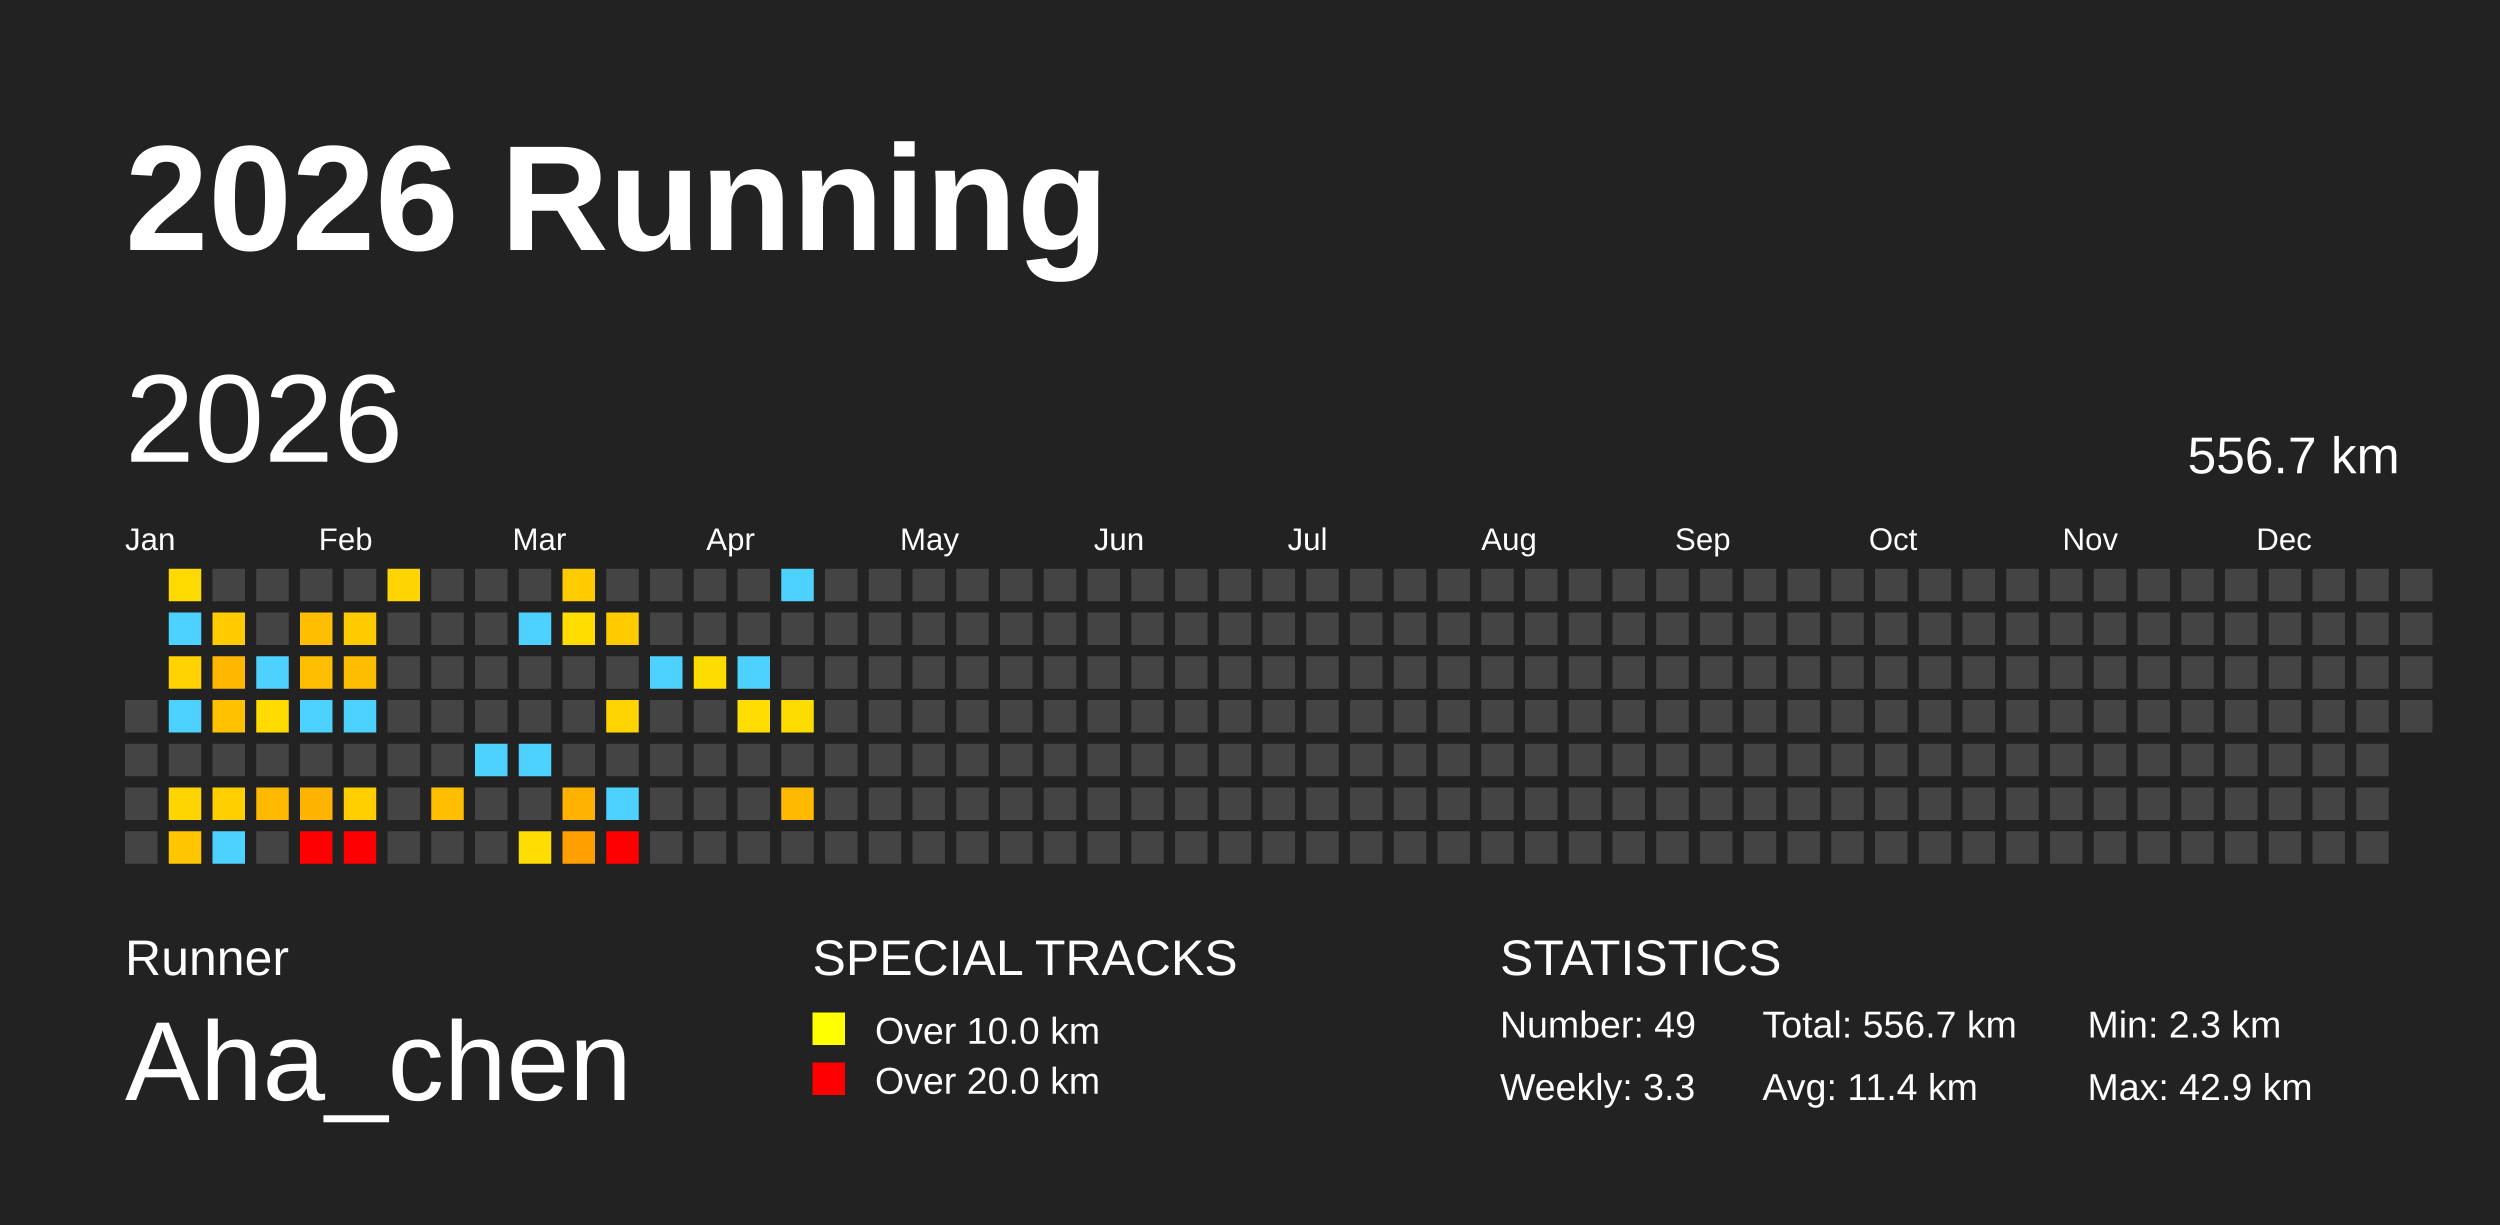
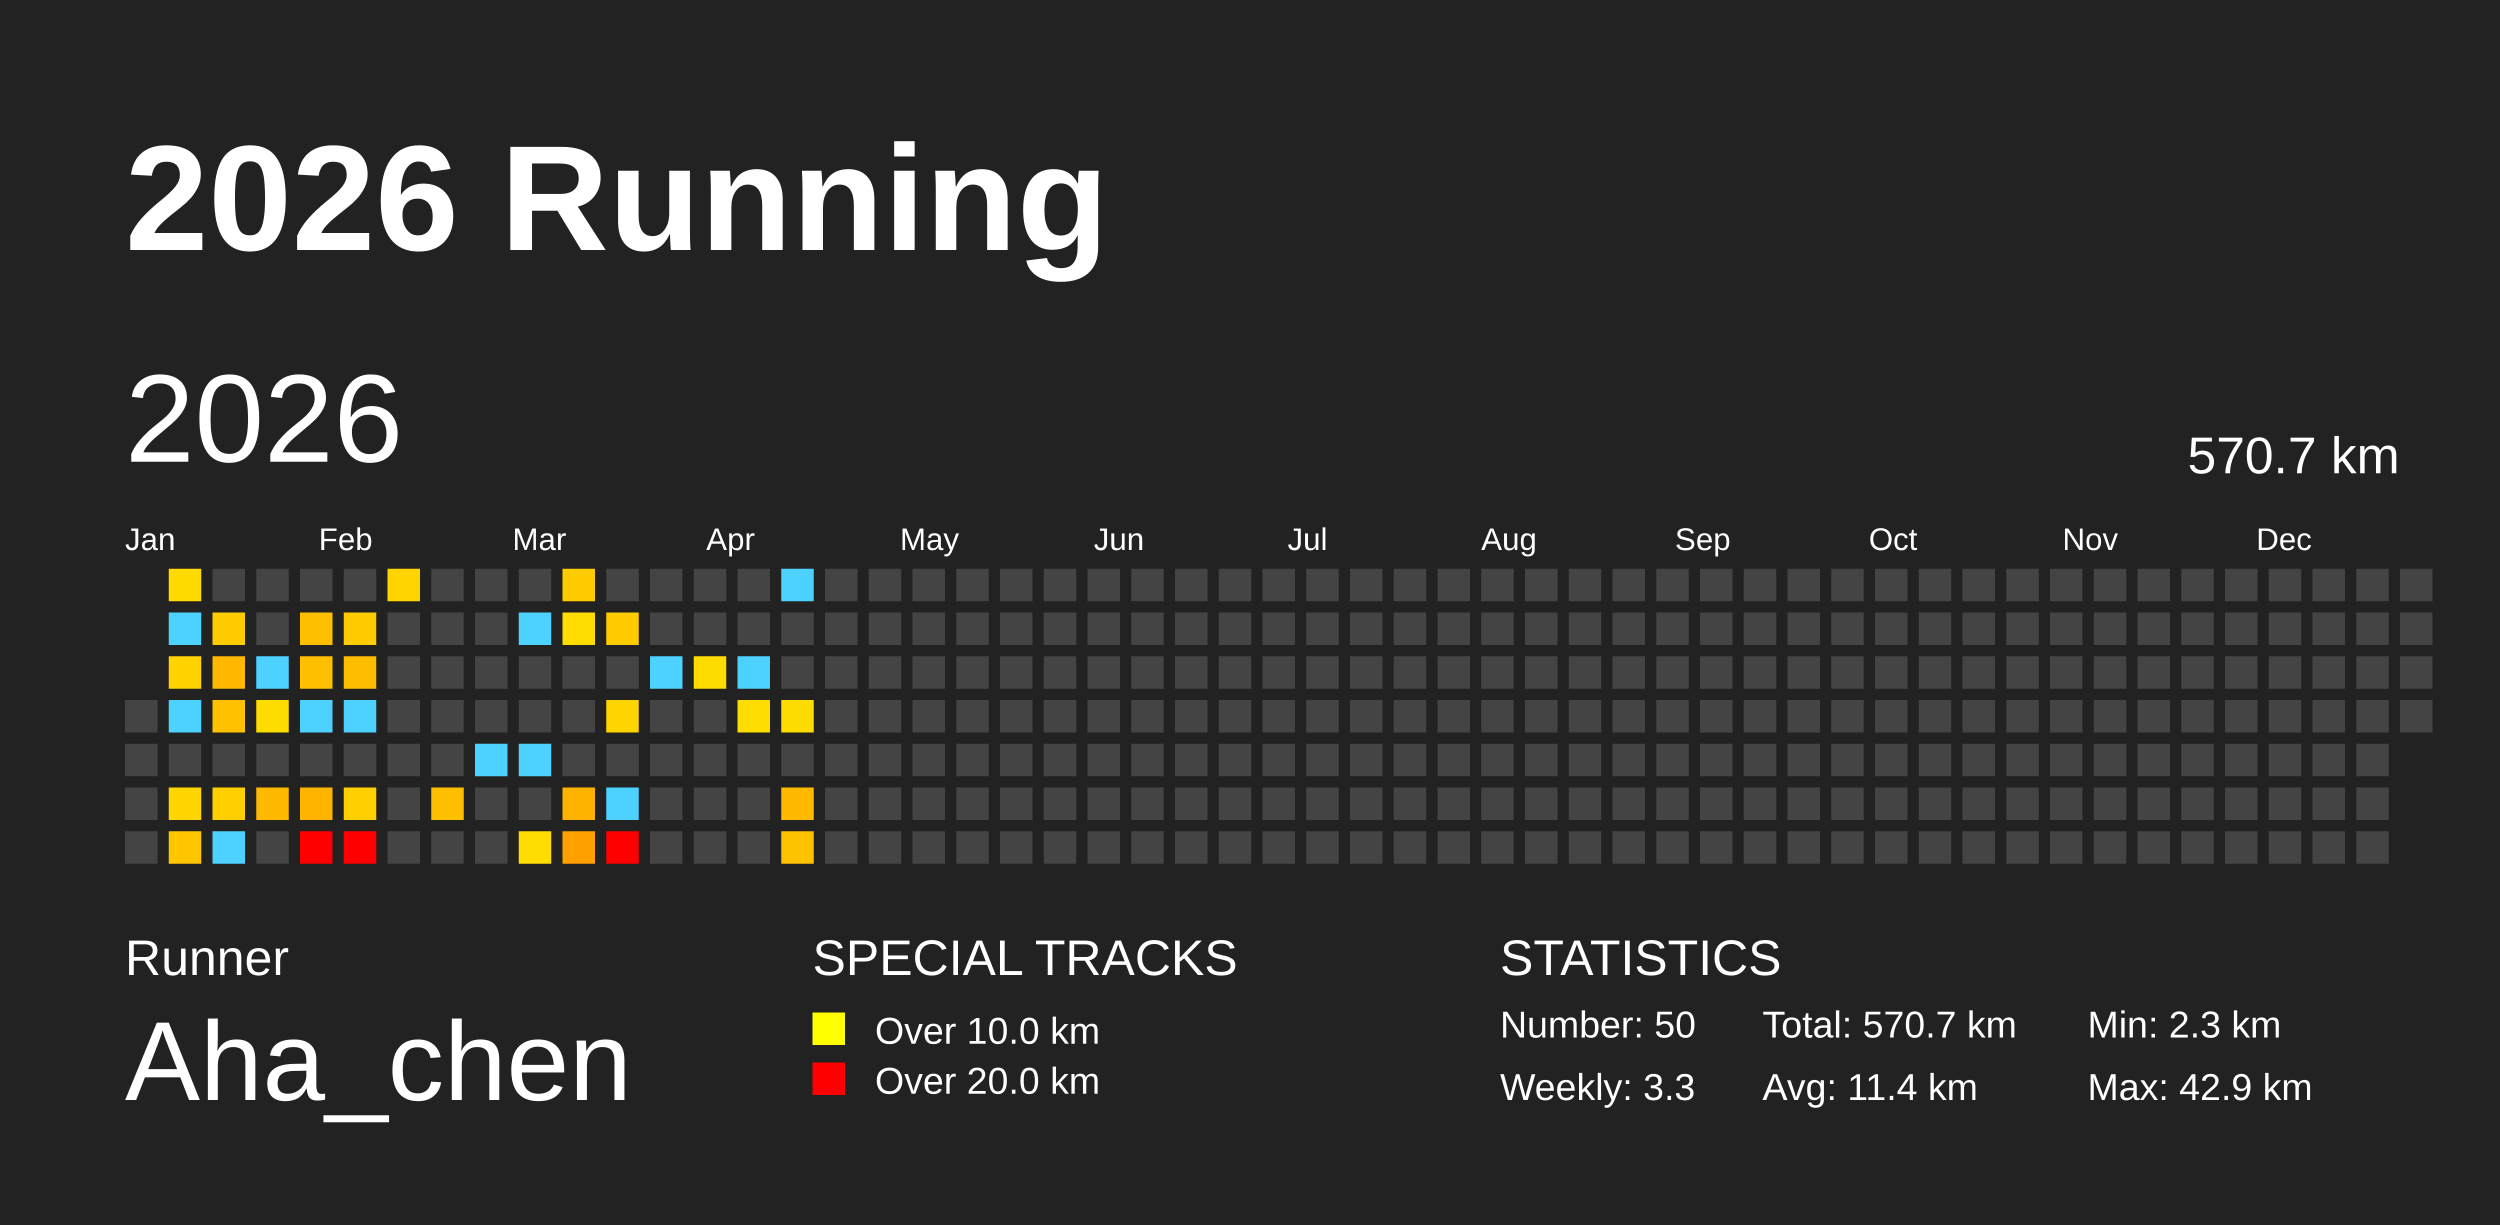
<svg xmlns="http://www.w3.org/2000/svg" baseProfile="full" height="98mm" version="1.1" viewBox="0,0,200,98" width="200mm">
  <defs />
  <rect fill="#222222" height="98" width="200" x="0" y="0" />
  <text fill="#FFFFFF" style="font-size:12px; font-family:Arial; font-weight:bold;" x="10" y="20">2026 Running</text>
  <text fill="#FFFFFF" style="font-size:4px; font-family:Arial" x="10" y="78">Runner</text>
  <text fill="#FFFFFF" style="font-size:9px; font-family:Arial" x="10" y="88">Aha_chen</text>
  <text fill="#FFFFFF" style="font-size:4px; font-family:Arial" x="65" y="78">SPECIAL TRACKS</text>
  <rect fill="yellow" height="2.6" width="2.6" x="65" y="81" />
  <text fill="#FFFFFF" style="font-size:3px; font-family:Arial" x="70" y="83.5">Over 10.0 km</text>
  <rect fill="red" height="2.6" width="2.6" x="65" y="85" />
  <text fill="#FFFFFF" style="font-size:3px; font-family:Arial" x="70" y="87.5">Over 20.0 km</text>
  <text fill="#FFFFFF" style="font-size:4px; font-family:Arial" x="120" y="78">STATISTICS</text>
-   <text fill="#FFFFFF" style="font-size:3px; font-family:Arial" x="120" y="83">Number: 49</text>
+   <text fill="#FFFFFF" style="font-size:3px; font-family:Arial" x="120" y="83">Number: 50</text>
  <text fill="#FFFFFF" style="font-size:3px; font-family:Arial" x="120" y="88">Weekly: 3.3</text>
-   <text fill="#FFFFFF" style="font-size:3px; font-family:Arial" x="141" y="83">Total: 556.7 km</text>
+   <text fill="#FFFFFF" style="font-size:3px; font-family:Arial" x="141" y="83">Total: 570.7 km</text>
  <text fill="#FFFFFF" style="font-size:3px; font-family:Arial" x="141" y="88">Avg: 11.4 km</text>
  <text fill="#FFFFFF" style="font-size:3px; font-family:Arial" x="167" y="83">Min: 2.3 km</text>
  <text fill="#FFFFFF" style="font-size:3px; font-family:Arial" x="167" y="88">Max: 42.9 km</text>
  <text dominant-baseline="hanging" fill="#FFFFFF" style="font-size:10.0px; font-family:Arial;" x="10" y="30">2026</text>
-   <text dominant-baseline="hanging" fill="#FFFFFF" style="font-size:4.125px; font-family:Arial;" x="175" y="35">556.7 km</text>
+   <text dominant-baseline="hanging" fill="#FFFFFF" style="font-size:4.125px; font-family:Arial;" x="175" y="35">570.7 km</text>
  <text fill="#FFFFFF" style="font-size:2.5px; font-family:Arial" x="10.0" y="44">Jan</text>
  <text fill="#FFFFFF" style="font-size:2.5px; font-family:Arial" x="25.5" y="44">Feb</text>
  <text fill="#FFFFFF" style="font-size:2.5px; font-family:Arial" x="41.0" y="44">Mar</text>
  <text fill="#FFFFFF" style="font-size:2.5px; font-family:Arial" x="56.5" y="44">Apr</text>
  <text fill="#FFFFFF" style="font-size:2.5px; font-family:Arial" x="72.0" y="44">May</text>
  <text fill="#FFFFFF" style="font-size:2.5px; font-family:Arial" x="87.5" y="44">Jun</text>
  <text fill="#FFFFFF" style="font-size:2.5px; font-family:Arial" x="103.0" y="44">Jul</text>
  <text fill="#FFFFFF" style="font-size:2.5px; font-family:Arial" x="118.5" y="44">Aug</text>
  <text fill="#FFFFFF" style="font-size:2.5px; font-family:Arial" x="134.0" y="44">Sep</text>
  <text fill="#FFFFFF" style="font-size:2.5px; font-family:Arial" x="149.5" y="44">Oct</text>
  <text fill="#FFFFFF" style="font-size:2.5px; font-family:Arial" x="165.0" y="44">Nov</text>
  <text fill="#FFFFFF" style="font-size:2.5px; font-family:Arial" x="180.5" y="44">Dec</text>
  <rect fill="#444444" height="2.6" width="2.6" x="10.0" y="56.0" />
  <rect fill="#444444" height="2.6" width="2.6" x="10.0" y="59.5" />
  <rect fill="#444444" height="2.6" width="2.6" x="10.0" y="63.0" />
  <rect fill="#444444" height="2.6" width="2.6" x="10.0" y="66.5" />
  <rect fill="#ffda00" height="2.6" width="2.6" x="13.5" y="45.5" />
  <rect fill="#4dd2ff" height="2.6" width="2.6" x="13.5" y="49.0" />
  <rect fill="#ffd200" height="2.6" width="2.6" x="13.5" y="52.5" />
  <rect fill="#4dd2ff" height="2.6" width="2.6" x="13.5" y="56.0" />
  <rect fill="#444444" height="2.6" width="2.6" x="13.5" y="59.5" />
  <rect fill="#ffd500" height="2.6" width="2.6" x="13.5" y="63.0" />
  <rect fill="#ffc600" height="2.6" width="2.6" x="13.5" y="66.5" />
  <rect fill="#444444" height="2.6" width="2.6" x="17.0" y="45.5" />
  <rect fill="#ffcc00" height="2.6" width="2.6" x="17.0" y="49.0" />
  <rect fill="#ffb700" height="2.6" width="2.6" x="17.0" y="52.5" />
  <rect fill="#ffc100" height="2.6" width="2.6" x="17.0" y="56.0" />
  <rect fill="#444444" height="2.6" width="2.6" x="17.0" y="59.5" />
  <rect fill="#ffcf00" height="2.6" width="2.6" x="17.0" y="63.0" />
  <rect fill="#4dd2ff" height="2.6" width="2.6" x="17.0" y="66.5" />
  <rect fill="#444444" height="2.6" width="2.6" x="20.5" y="45.5" />
  <rect fill="#444444" height="2.6" width="2.6" x="20.5" y="49.0" />
  <rect fill="#4dd2ff" height="2.6" width="2.6" x="20.5" y="52.5" />
  <rect fill="#ffdc00" height="2.6" width="2.6" x="20.5" y="56.0" />
  <rect fill="#444444" height="2.6" width="2.6" x="20.5" y="59.5" />
  <rect fill="#ffb900" height="2.6" width="2.6" x="20.5" y="63.0" />
  <rect fill="#444444" height="2.6" width="2.6" x="20.5" y="66.5" />
  <rect fill="#444444" height="2.6" width="2.6" x="24.0" y="45.5" />
  <rect fill="#ffbe00" height="2.6" width="2.6" x="24.0" y="49.0" />
  <rect fill="#ffbe00" height="2.6" width="2.6" x="24.0" y="52.5" />
  <rect fill="#4dd2ff" height="2.6" width="2.6" x="24.0" y="56.0" />
  <rect fill="#444444" height="2.6" width="2.6" x="24.0" y="59.5" />
  <rect fill="#ffb500" height="2.6" width="2.6" x="24.0" y="63.0" />
  <rect fill="red" height="2.6" width="2.6" x="24.0" y="66.5" />
  <rect fill="#444444" height="2.6" width="2.6" x="27.5" y="45.5" />
  <rect fill="#ffcc00" height="2.6" width="2.6" x="27.5" y="49.0" />
  <rect fill="#ffbd00" height="2.6" width="2.6" x="27.5" y="52.5" />
  <rect fill="#4dd2ff" height="2.6" width="2.6" x="27.5" y="56.0" />
  <rect fill="#444444" height="2.6" width="2.6" x="27.5" y="59.5" />
  <rect fill="#ffcf00" height="2.6" width="2.6" x="27.5" y="63.0" />
  <rect fill="red" height="2.6" width="2.6" x="27.5" y="66.5" />
  <rect fill="#ffd400" height="2.6" width="2.6" x="31.0" y="45.5" />
  <rect fill="#444444" height="2.6" width="2.6" x="31.0" y="49.0" />
  <rect fill="#444444" height="2.6" width="2.6" x="31.0" y="52.5" />
  <rect fill="#444444" height="2.6" width="2.6" x="31.0" y="56.0" />
  <rect fill="#444444" height="2.6" width="2.6" x="31.0" y="59.5" />
  <rect fill="#444444" height="2.6" width="2.6" x="31.0" y="63.0" />
  <rect fill="#444444" height="2.6" width="2.6" x="31.0" y="66.5" />
  <rect fill="#444444" height="2.6" width="2.6" x="34.5" y="45.5" />
  <rect fill="#444444" height="2.6" width="2.6" x="34.5" y="49.0" />
  <rect fill="#444444" height="2.6" width="2.6" x="34.5" y="52.5" />
  <rect fill="#444444" height="2.6" width="2.6" x="34.5" y="56.0" />
  <rect fill="#444444" height="2.6" width="2.6" x="34.5" y="59.5" />
  <rect fill="#ffbf00" height="2.6" width="2.6" x="34.5" y="63.0" />
  <rect fill="#444444" height="2.6" width="2.6" x="34.5" y="66.5" />
  <rect fill="#444444" height="2.6" width="2.6" x="38.0" y="45.5" />
  <rect fill="#444444" height="2.6" width="2.6" x="38.0" y="49.0" />
  <rect fill="#444444" height="2.6" width="2.6" x="38.0" y="52.5" />
  <rect fill="#444444" height="2.6" width="2.6" x="38.0" y="56.0" />
  <rect fill="#4dd2ff" height="2.6" width="2.6" x="38.0" y="59.5" />
  <rect fill="#444444" height="2.6" width="2.6" x="38.0" y="63.0" />
  <rect fill="#444444" height="2.6" width="2.6" x="38.0" y="66.5" />
  <rect fill="#444444" height="2.6" width="2.6" x="41.5" y="45.5" />
  <rect fill="#4dd2ff" height="2.6" width="2.6" x="41.5" y="49.0" />
  <rect fill="#444444" height="2.6" width="2.6" x="41.5" y="52.5" />
  <rect fill="#444444" height="2.6" width="2.6" x="41.5" y="56.0" />
  <rect fill="#4dd2ff" height="2.6" width="2.6" x="41.5" y="59.5" />
  <rect fill="#444444" height="2.6" width="2.6" x="41.5" y="63.0" />
  <rect fill="#ffdd00" height="2.6" width="2.6" x="41.5" y="66.5" />
  <rect fill="#ffcc00" height="2.6" width="2.6" x="45.0" y="45.5" />
  <rect fill="#ffdd00" height="2.6" width="2.6" x="45.0" y="49.0" />
  <rect fill="#444444" height="2.6" width="2.6" x="45.0" y="52.5" />
  <rect fill="#444444" height="2.6" width="2.6" x="45.0" y="56.0" />
  <rect fill="#444444" height="2.6" width="2.6" x="45.0" y="59.5" />
  <rect fill="#ffb300" height="2.6" width="2.6" x="45.0" y="63.0" />
  <rect fill="#ffa000" height="2.6" width="2.6" x="45.0" y="66.5" />
  <rect fill="#444444" height="2.6" width="2.6" x="48.5" y="45.5" />
  <rect fill="#ffcc00" height="2.6" width="2.6" x="48.5" y="49.0" />
  <rect fill="#444444" height="2.6" width="2.6" x="48.5" y="52.5" />
  <rect fill="#ffd400" height="2.6" width="2.6" x="48.5" y="56.0" />
  <rect fill="#444444" height="2.6" width="2.6" x="48.5" y="59.5" />
  <rect fill="#4dd2ff" height="2.6" width="2.6" x="48.5" y="63.0" />
  <rect fill="red" height="2.6" width="2.6" x="48.5" y="66.5" />
  <rect fill="#444444" height="2.6" width="2.6" x="52.0" y="45.5" />
  <rect fill="#444444" height="2.6" width="2.6" x="52.0" y="49.0" />
  <rect fill="#4dd2ff" height="2.6" width="2.6" x="52.0" y="52.5" />
  <rect fill="#444444" height="2.6" width="2.6" x="52.0" y="56.0" />
  <rect fill="#444444" height="2.6" width="2.6" x="52.0" y="59.5" />
  <rect fill="#444444" height="2.6" width="2.6" x="52.0" y="63.0" />
  <rect fill="#444444" height="2.6" width="2.6" x="52.0" y="66.5" />
  <rect fill="#444444" height="2.6" width="2.6" x="55.5" y="45.5" />
  <rect fill="#444444" height="2.6" width="2.6" x="55.5" y="49.0" />
  <rect fill="#ffdc00" height="2.6" width="2.6" x="55.5" y="52.5" />
  <rect fill="#444444" height="2.6" width="2.6" x="55.5" y="56.0" />
  <rect fill="#444444" height="2.6" width="2.6" x="55.5" y="59.5" />
  <rect fill="#444444" height="2.6" width="2.6" x="55.5" y="63.0" />
  <rect fill="#444444" height="2.6" width="2.6" x="55.5" y="66.5" />
  <rect fill="#444444" height="2.6" width="2.6" x="59.0" y="45.5" />
  <rect fill="#444444" height="2.6" width="2.6" x="59.0" y="49.0" />
  <rect fill="#4dd2ff" height="2.6" width="2.6" x="59.0" y="52.5" />
  <rect fill="#ffdd00" height="2.6" width="2.6" x="59.0" y="56.0" />
  <rect fill="#444444" height="2.6" width="2.6" x="59.0" y="59.5" />
  <rect fill="#444444" height="2.6" width="2.6" x="59.0" y="63.0" />
  <rect fill="#444444" height="2.6" width="2.6" x="59.0" y="66.5" />
  <rect fill="#4dd2ff" height="2.6" width="2.6" x="62.5" y="45.5" />
  <rect fill="#444444" height="2.6" width="2.6" x="62.5" y="49.0" />
  <rect fill="#444444" height="2.6" width="2.6" x="62.5" y="52.5" />
  <rect fill="#ffdc00" height="2.6" width="2.6" x="62.5" y="56.0" />
  <rect fill="#444444" height="2.6" width="2.6" x="62.5" y="59.5" />
  <rect fill="#ffba00" height="2.6" width="2.6" x="62.5" y="63.0" />
-   <rect fill="#444444" height="2.6" width="2.6" x="62.5" y="66.5" />
+   <rect fill="#ffc200" height="2.6" width="2.6" x="62.5" y="66.5" />
  <rect fill="#444444" height="2.6" width="2.6" x="66.0" y="45.5" />
  <rect fill="#444444" height="2.6" width="2.6" x="66.0" y="49.0" />
  <rect fill="#444444" height="2.6" width="2.6" x="66.0" y="52.5" />
  <rect fill="#444444" height="2.6" width="2.6" x="66.0" y="56.0" />
  <rect fill="#444444" height="2.6" width="2.6" x="66.0" y="59.5" />
  <rect fill="#444444" height="2.6" width="2.6" x="66.0" y="63.0" />
  <rect fill="#444444" height="2.6" width="2.6" x="66.0" y="66.5" />
  <rect fill="#444444" height="2.6" width="2.6" x="69.5" y="45.5" />
  <rect fill="#444444" height="2.6" width="2.6" x="69.5" y="49.0" />
  <rect fill="#444444" height="2.6" width="2.6" x="69.5" y="52.5" />
  <rect fill="#444444" height="2.6" width="2.6" x="69.5" y="56.0" />
  <rect fill="#444444" height="2.6" width="2.6" x="69.5" y="59.5" />
  <rect fill="#444444" height="2.6" width="2.6" x="69.5" y="63.0" />
  <rect fill="#444444" height="2.6" width="2.6" x="69.5" y="66.5" />
  <rect fill="#444444" height="2.6" width="2.6" x="73.0" y="45.5" />
  <rect fill="#444444" height="2.6" width="2.6" x="73.0" y="49.0" />
  <rect fill="#444444" height="2.6" width="2.6" x="73.0" y="52.5" />
  <rect fill="#444444" height="2.6" width="2.6" x="73.0" y="56.0" />
  <rect fill="#444444" height="2.6" width="2.6" x="73.0" y="59.5" />
  <rect fill="#444444" height="2.6" width="2.6" x="73.0" y="63.0" />
  <rect fill="#444444" height="2.6" width="2.6" x="73.0" y="66.5" />
  <rect fill="#444444" height="2.6" width="2.6" x="76.5" y="45.5" />
  <rect fill="#444444" height="2.6" width="2.6" x="76.5" y="49.0" />
  <rect fill="#444444" height="2.6" width="2.6" x="76.5" y="52.5" />
  <rect fill="#444444" height="2.6" width="2.6" x="76.5" y="56.0" />
  <rect fill="#444444" height="2.6" width="2.6" x="76.5" y="59.5" />
  <rect fill="#444444" height="2.6" width="2.6" x="76.5" y="63.0" />
  <rect fill="#444444" height="2.6" width="2.6" x="76.5" y="66.5" />
  <rect fill="#444444" height="2.6" width="2.6" x="80.0" y="45.5" />
  <rect fill="#444444" height="2.6" width="2.6" x="80.0" y="49.0" />
  <rect fill="#444444" height="2.6" width="2.6" x="80.0" y="52.5" />
  <rect fill="#444444" height="2.6" width="2.6" x="80.0" y="56.0" />
  <rect fill="#444444" height="2.6" width="2.6" x="80.0" y="59.5" />
  <rect fill="#444444" height="2.6" width="2.6" x="80.0" y="63.0" />
  <rect fill="#444444" height="2.6" width="2.6" x="80.0" y="66.5" />
  <rect fill="#444444" height="2.6" width="2.6" x="83.5" y="45.5" />
  <rect fill="#444444" height="2.6" width="2.6" x="83.5" y="49.0" />
  <rect fill="#444444" height="2.6" width="2.6" x="83.5" y="52.5" />
  <rect fill="#444444" height="2.6" width="2.6" x="83.5" y="56.0" />
  <rect fill="#444444" height="2.6" width="2.6" x="83.5" y="59.5" />
  <rect fill="#444444" height="2.6" width="2.6" x="83.5" y="63.0" />
  <rect fill="#444444" height="2.6" width="2.6" x="83.5" y="66.5" />
  <rect fill="#444444" height="2.6" width="2.6" x="87.0" y="45.5" />
  <rect fill="#444444" height="2.6" width="2.6" x="87.0" y="49.0" />
  <rect fill="#444444" height="2.6" width="2.6" x="87.0" y="52.5" />
  <rect fill="#444444" height="2.6" width="2.6" x="87.0" y="56.0" />
  <rect fill="#444444" height="2.6" width="2.6" x="87.0" y="59.5" />
  <rect fill="#444444" height="2.6" width="2.6" x="87.0" y="63.0" />
  <rect fill="#444444" height="2.6" width="2.6" x="87.0" y="66.5" />
  <rect fill="#444444" height="2.6" width="2.6" x="90.5" y="45.5" />
  <rect fill="#444444" height="2.6" width="2.6" x="90.5" y="49.0" />
  <rect fill="#444444" height="2.6" width="2.6" x="90.5" y="52.5" />
  <rect fill="#444444" height="2.6" width="2.6" x="90.5" y="56.0" />
  <rect fill="#444444" height="2.6" width="2.6" x="90.5" y="59.5" />
  <rect fill="#444444" height="2.6" width="2.6" x="90.5" y="63.0" />
  <rect fill="#444444" height="2.6" width="2.6" x="90.5" y="66.5" />
  <rect fill="#444444" height="2.6" width="2.6" x="94.0" y="45.5" />
  <rect fill="#444444" height="2.6" width="2.6" x="94.0" y="49.0" />
  <rect fill="#444444" height="2.6" width="2.6" x="94.0" y="52.5" />
  <rect fill="#444444" height="2.6" width="2.6" x="94.0" y="56.0" />
  <rect fill="#444444" height="2.6" width="2.6" x="94.0" y="59.5" />
  <rect fill="#444444" height="2.6" width="2.6" x="94.0" y="63.0" />
  <rect fill="#444444" height="2.6" width="2.6" x="94.0" y="66.5" />
  <rect fill="#444444" height="2.6" width="2.6" x="97.5" y="45.5" />
  <rect fill="#444444" height="2.6" width="2.6" x="97.5" y="49.0" />
  <rect fill="#444444" height="2.6" width="2.6" x="97.5" y="52.5" />
  <rect fill="#444444" height="2.6" width="2.6" x="97.5" y="56.0" />
  <rect fill="#444444" height="2.6" width="2.6" x="97.5" y="59.5" />
  <rect fill="#444444" height="2.6" width="2.6" x="97.5" y="63.0" />
  <rect fill="#444444" height="2.6" width="2.6" x="97.5" y="66.5" />
  <rect fill="#444444" height="2.6" width="2.6" x="101.0" y="45.5" />
  <rect fill="#444444" height="2.6" width="2.6" x="101.0" y="49.0" />
  <rect fill="#444444" height="2.6" width="2.6" x="101.0" y="52.5" />
  <rect fill="#444444" height="2.6" width="2.6" x="101.0" y="56.0" />
  <rect fill="#444444" height="2.6" width="2.6" x="101.0" y="59.5" />
  <rect fill="#444444" height="2.6" width="2.6" x="101.0" y="63.0" />
  <rect fill="#444444" height="2.6" width="2.6" x="101.0" y="66.5" />
  <rect fill="#444444" height="2.6" width="2.6" x="104.5" y="45.5" />
  <rect fill="#444444" height="2.6" width="2.6" x="104.5" y="49.0" />
  <rect fill="#444444" height="2.6" width="2.6" x="104.5" y="52.5" />
  <rect fill="#444444" height="2.6" width="2.6" x="104.5" y="56.0" />
  <rect fill="#444444" height="2.6" width="2.6" x="104.5" y="59.5" />
  <rect fill="#444444" height="2.6" width="2.6" x="104.5" y="63.0" />
  <rect fill="#444444" height="2.6" width="2.6" x="104.5" y="66.5" />
  <rect fill="#444444" height="2.6" width="2.6" x="108.0" y="45.5" />
  <rect fill="#444444" height="2.6" width="2.6" x="108.0" y="49.0" />
  <rect fill="#444444" height="2.6" width="2.6" x="108.0" y="52.5" />
  <rect fill="#444444" height="2.6" width="2.6" x="108.0" y="56.0" />
  <rect fill="#444444" height="2.6" width="2.6" x="108.0" y="59.5" />
  <rect fill="#444444" height="2.6" width="2.6" x="108.0" y="63.0" />
  <rect fill="#444444" height="2.6" width="2.6" x="108.0" y="66.5" />
  <rect fill="#444444" height="2.6" width="2.6" x="111.5" y="45.5" />
  <rect fill="#444444" height="2.6" width="2.6" x="111.5" y="49.0" />
  <rect fill="#444444" height="2.6" width="2.6" x="111.5" y="52.5" />
  <rect fill="#444444" height="2.6" width="2.6" x="111.5" y="56.0" />
  <rect fill="#444444" height="2.6" width="2.6" x="111.5" y="59.5" />
  <rect fill="#444444" height="2.6" width="2.6" x="111.5" y="63.0" />
  <rect fill="#444444" height="2.6" width="2.6" x="111.5" y="66.5" />
  <rect fill="#444444" height="2.6" width="2.6" x="115.0" y="45.5" />
  <rect fill="#444444" height="2.6" width="2.6" x="115.0" y="49.0" />
  <rect fill="#444444" height="2.6" width="2.6" x="115.0" y="52.5" />
  <rect fill="#444444" height="2.6" width="2.6" x="115.0" y="56.0" />
  <rect fill="#444444" height="2.6" width="2.6" x="115.0" y="59.5" />
  <rect fill="#444444" height="2.6" width="2.6" x="115.0" y="63.0" />
  <rect fill="#444444" height="2.6" width="2.6" x="115.0" y="66.5" />
  <rect fill="#444444" height="2.6" width="2.6" x="118.5" y="45.5" />
  <rect fill="#444444" height="2.6" width="2.6" x="118.5" y="49.0" />
  <rect fill="#444444" height="2.6" width="2.6" x="118.5" y="52.5" />
  <rect fill="#444444" height="2.6" width="2.6" x="118.5" y="56.0" />
  <rect fill="#444444" height="2.6" width="2.6" x="118.5" y="59.5" />
  <rect fill="#444444" height="2.6" width="2.6" x="118.5" y="63.0" />
  <rect fill="#444444" height="2.6" width="2.6" x="118.5" y="66.5" />
  <rect fill="#444444" height="2.6" width="2.6" x="122.0" y="45.5" />
  <rect fill="#444444" height="2.6" width="2.6" x="122.0" y="49.0" />
  <rect fill="#444444" height="2.6" width="2.6" x="122.0" y="52.5" />
  <rect fill="#444444" height="2.6" width="2.6" x="122.0" y="56.0" />
  <rect fill="#444444" height="2.6" width="2.6" x="122.0" y="59.5" />
  <rect fill="#444444" height="2.6" width="2.6" x="122.0" y="63.0" />
  <rect fill="#444444" height="2.6" width="2.6" x="122.0" y="66.5" />
  <rect fill="#444444" height="2.6" width="2.6" x="125.5" y="45.5" />
  <rect fill="#444444" height="2.6" width="2.6" x="125.5" y="49.0" />
  <rect fill="#444444" height="2.6" width="2.6" x="125.5" y="52.5" />
  <rect fill="#444444" height="2.6" width="2.6" x="125.5" y="56.0" />
  <rect fill="#444444" height="2.6" width="2.6" x="125.5" y="59.5" />
  <rect fill="#444444" height="2.6" width="2.6" x="125.5" y="63.0" />
  <rect fill="#444444" height="2.6" width="2.6" x="125.5" y="66.5" />
  <rect fill="#444444" height="2.6" width="2.6" x="129.0" y="45.5" />
  <rect fill="#444444" height="2.6" width="2.6" x="129.0" y="49.0" />
  <rect fill="#444444" height="2.6" width="2.6" x="129.0" y="52.5" />
  <rect fill="#444444" height="2.6" width="2.6" x="129.0" y="56.0" />
  <rect fill="#444444" height="2.6" width="2.6" x="129.0" y="59.5" />
  <rect fill="#444444" height="2.6" width="2.6" x="129.0" y="63.0" />
  <rect fill="#444444" height="2.6" width="2.6" x="129.0" y="66.5" />
  <rect fill="#444444" height="2.6" width="2.6" x="132.5" y="45.5" />
  <rect fill="#444444" height="2.6" width="2.6" x="132.5" y="49.0" />
  <rect fill="#444444" height="2.6" width="2.6" x="132.5" y="52.5" />
  <rect fill="#444444" height="2.6" width="2.6" x="132.5" y="56.0" />
  <rect fill="#444444" height="2.6" width="2.6" x="132.5" y="59.5" />
  <rect fill="#444444" height="2.6" width="2.6" x="132.5" y="63.0" />
  <rect fill="#444444" height="2.6" width="2.6" x="132.5" y="66.5" />
  <rect fill="#444444" height="2.6" width="2.6" x="136.0" y="45.5" />
  <rect fill="#444444" height="2.6" width="2.6" x="136.0" y="49.0" />
  <rect fill="#444444" height="2.6" width="2.6" x="136.0" y="52.5" />
  <rect fill="#444444" height="2.6" width="2.6" x="136.0" y="56.0" />
  <rect fill="#444444" height="2.6" width="2.6" x="136.0" y="59.5" />
  <rect fill="#444444" height="2.6" width="2.6" x="136.0" y="63.0" />
  <rect fill="#444444" height="2.6" width="2.6" x="136.0" y="66.5" />
  <rect fill="#444444" height="2.6" width="2.6" x="139.5" y="45.5" />
  <rect fill="#444444" height="2.6" width="2.6" x="139.5" y="49.0" />
  <rect fill="#444444" height="2.6" width="2.6" x="139.5" y="52.5" />
  <rect fill="#444444" height="2.6" width="2.6" x="139.5" y="56.0" />
  <rect fill="#444444" height="2.6" width="2.6" x="139.5" y="59.5" />
  <rect fill="#444444" height="2.6" width="2.6" x="139.5" y="63.0" />
  <rect fill="#444444" height="2.6" width="2.6" x="139.5" y="66.5" />
  <rect fill="#444444" height="2.6" width="2.6" x="143.0" y="45.5" />
  <rect fill="#444444" height="2.6" width="2.6" x="143.0" y="49.0" />
  <rect fill="#444444" height="2.6" width="2.6" x="143.0" y="52.5" />
  <rect fill="#444444" height="2.6" width="2.6" x="143.0" y="56.0" />
  <rect fill="#444444" height="2.6" width="2.6" x="143.0" y="59.5" />
  <rect fill="#444444" height="2.6" width="2.6" x="143.0" y="63.0" />
  <rect fill="#444444" height="2.6" width="2.6" x="143.0" y="66.5" />
  <rect fill="#444444" height="2.6" width="2.6" x="146.5" y="45.5" />
  <rect fill="#444444" height="2.6" width="2.6" x="146.5" y="49.0" />
  <rect fill="#444444" height="2.6" width="2.6" x="146.5" y="52.5" />
  <rect fill="#444444" height="2.6" width="2.6" x="146.5" y="56.0" />
  <rect fill="#444444" height="2.6" width="2.6" x="146.5" y="59.5" />
  <rect fill="#444444" height="2.6" width="2.6" x="146.5" y="63.0" />
  <rect fill="#444444" height="2.6" width="2.6" x="146.5" y="66.5" />
  <rect fill="#444444" height="2.6" width="2.6" x="150.0" y="45.5" />
  <rect fill="#444444" height="2.6" width="2.6" x="150.0" y="49.0" />
  <rect fill="#444444" height="2.6" width="2.6" x="150.0" y="52.5" />
  <rect fill="#444444" height="2.6" width="2.6" x="150.0" y="56.0" />
  <rect fill="#444444" height="2.6" width="2.6" x="150.0" y="59.5" />
  <rect fill="#444444" height="2.6" width="2.6" x="150.0" y="63.0" />
  <rect fill="#444444" height="2.6" width="2.6" x="150.0" y="66.5" />
  <rect fill="#444444" height="2.6" width="2.6" x="153.5" y="45.5" />
  <rect fill="#444444" height="2.6" width="2.6" x="153.5" y="49.0" />
  <rect fill="#444444" height="2.6" width="2.6" x="153.5" y="52.5" />
  <rect fill="#444444" height="2.6" width="2.6" x="153.5" y="56.0" />
  <rect fill="#444444" height="2.6" width="2.6" x="153.5" y="59.5" />
  <rect fill="#444444" height="2.6" width="2.6" x="153.5" y="63.0" />
  <rect fill="#444444" height="2.6" width="2.6" x="153.5" y="66.5" />
  <rect fill="#444444" height="2.6" width="2.6" x="157.0" y="45.5" />
  <rect fill="#444444" height="2.6" width="2.6" x="157.0" y="49.0" />
  <rect fill="#444444" height="2.6" width="2.6" x="157.0" y="52.5" />
  <rect fill="#444444" height="2.6" width="2.6" x="157.0" y="56.0" />
  <rect fill="#444444" height="2.6" width="2.6" x="157.0" y="59.5" />
  <rect fill="#444444" height="2.6" width="2.6" x="157.0" y="63.0" />
  <rect fill="#444444" height="2.6" width="2.6" x="157.0" y="66.5" />
  <rect fill="#444444" height="2.6" width="2.6" x="160.5" y="45.5" />
  <rect fill="#444444" height="2.6" width="2.6" x="160.5" y="49.0" />
  <rect fill="#444444" height="2.6" width="2.6" x="160.5" y="52.5" />
  <rect fill="#444444" height="2.6" width="2.6" x="160.5" y="56.0" />
  <rect fill="#444444" height="2.6" width="2.6" x="160.5" y="59.5" />
  <rect fill="#444444" height="2.6" width="2.6" x="160.5" y="63.0" />
  <rect fill="#444444" height="2.6" width="2.6" x="160.5" y="66.5" />
  <rect fill="#444444" height="2.6" width="2.6" x="164.0" y="45.5" />
  <rect fill="#444444" height="2.6" width="2.6" x="164.0" y="49.0" />
  <rect fill="#444444" height="2.6" width="2.6" x="164.0" y="52.5" />
  <rect fill="#444444" height="2.6" width="2.6" x="164.0" y="56.0" />
  <rect fill="#444444" height="2.6" width="2.6" x="164.0" y="59.5" />
  <rect fill="#444444" height="2.6" width="2.6" x="164.0" y="63.0" />
  <rect fill="#444444" height="2.6" width="2.6" x="164.0" y="66.5" />
  <rect fill="#444444" height="2.6" width="2.6" x="167.5" y="45.5" />
  <rect fill="#444444" height="2.6" width="2.6" x="167.5" y="49.0" />
  <rect fill="#444444" height="2.6" width="2.6" x="167.5" y="52.5" />
  <rect fill="#444444" height="2.6" width="2.6" x="167.5" y="56.0" />
  <rect fill="#444444" height="2.6" width="2.6" x="167.5" y="59.5" />
  <rect fill="#444444" height="2.6" width="2.6" x="167.5" y="63.0" />
  <rect fill="#444444" height="2.6" width="2.6" x="167.5" y="66.5" />
  <rect fill="#444444" height="2.6" width="2.6" x="171.0" y="45.5" />
  <rect fill="#444444" height="2.6" width="2.6" x="171.0" y="49.0" />
  <rect fill="#444444" height="2.6" width="2.6" x="171.0" y="52.5" />
  <rect fill="#444444" height="2.6" width="2.6" x="171.0" y="56.0" />
  <rect fill="#444444" height="2.6" width="2.6" x="171.0" y="59.5" />
  <rect fill="#444444" height="2.6" width="2.6" x="171.0" y="63.0" />
  <rect fill="#444444" height="2.6" width="2.6" x="171.0" y="66.5" />
  <rect fill="#444444" height="2.6" width="2.6" x="174.5" y="45.5" />
  <rect fill="#444444" height="2.6" width="2.6" x="174.5" y="49.0" />
  <rect fill="#444444" height="2.6" width="2.6" x="174.5" y="52.5" />
  <rect fill="#444444" height="2.6" width="2.6" x="174.5" y="56.0" />
  <rect fill="#444444" height="2.6" width="2.6" x="174.5" y="59.5" />
  <rect fill="#444444" height="2.6" width="2.6" x="174.5" y="63.0" />
  <rect fill="#444444" height="2.6" width="2.6" x="174.5" y="66.5" />
  <rect fill="#444444" height="2.6" width="2.6" x="178.0" y="45.5" />
  <rect fill="#444444" height="2.6" width="2.6" x="178.0" y="49.0" />
  <rect fill="#444444" height="2.6" width="2.6" x="178.0" y="52.5" />
  <rect fill="#444444" height="2.6" width="2.6" x="178.0" y="56.0" />
  <rect fill="#444444" height="2.6" width="2.6" x="178.0" y="59.5" />
  <rect fill="#444444" height="2.6" width="2.6" x="178.0" y="63.0" />
  <rect fill="#444444" height="2.6" width="2.6" x="178.0" y="66.5" />
  <rect fill="#444444" height="2.6" width="2.6" x="181.5" y="45.5" />
  <rect fill="#444444" height="2.6" width="2.6" x="181.5" y="49.0" />
  <rect fill="#444444" height="2.6" width="2.6" x="181.5" y="52.5" />
  <rect fill="#444444" height="2.6" width="2.6" x="181.5" y="56.0" />
  <rect fill="#444444" height="2.6" width="2.6" x="181.5" y="59.5" />
  <rect fill="#444444" height="2.6" width="2.6" x="181.5" y="63.0" />
  <rect fill="#444444" height="2.6" width="2.6" x="181.5" y="66.5" />
  <rect fill="#444444" height="2.6" width="2.6" x="185.0" y="45.5" />
  <rect fill="#444444" height="2.6" width="2.6" x="185.0" y="49.0" />
  <rect fill="#444444" height="2.6" width="2.6" x="185.0" y="52.5" />
  <rect fill="#444444" height="2.6" width="2.6" x="185.0" y="56.0" />
  <rect fill="#444444" height="2.6" width="2.6" x="185.0" y="59.5" />
  <rect fill="#444444" height="2.6" width="2.6" x="185.0" y="63.0" />
  <rect fill="#444444" height="2.6" width="2.6" x="185.0" y="66.5" />
  <rect fill="#444444" height="2.6" width="2.6" x="188.5" y="45.5" />
  <rect fill="#444444" height="2.6" width="2.6" x="188.5" y="49.0" />
  <rect fill="#444444" height="2.6" width="2.6" x="188.5" y="52.5" />
  <rect fill="#444444" height="2.6" width="2.6" x="188.5" y="56.0" />
  <rect fill="#444444" height="2.6" width="2.6" x="188.5" y="59.5" />
  <rect fill="#444444" height="2.6" width="2.6" x="188.5" y="63.0" />
  <rect fill="#444444" height="2.6" width="2.6" x="188.5" y="66.5" />
  <rect fill="#444444" height="2.6" width="2.6" x="192.0" y="45.5" />
  <rect fill="#444444" height="2.6" width="2.6" x="192.0" y="49.0" />
  <rect fill="#444444" height="2.6" width="2.6" x="192.0" y="52.5" />
  <rect fill="#444444" height="2.6" width="2.6" x="192.0" y="56.0" />
</svg>
